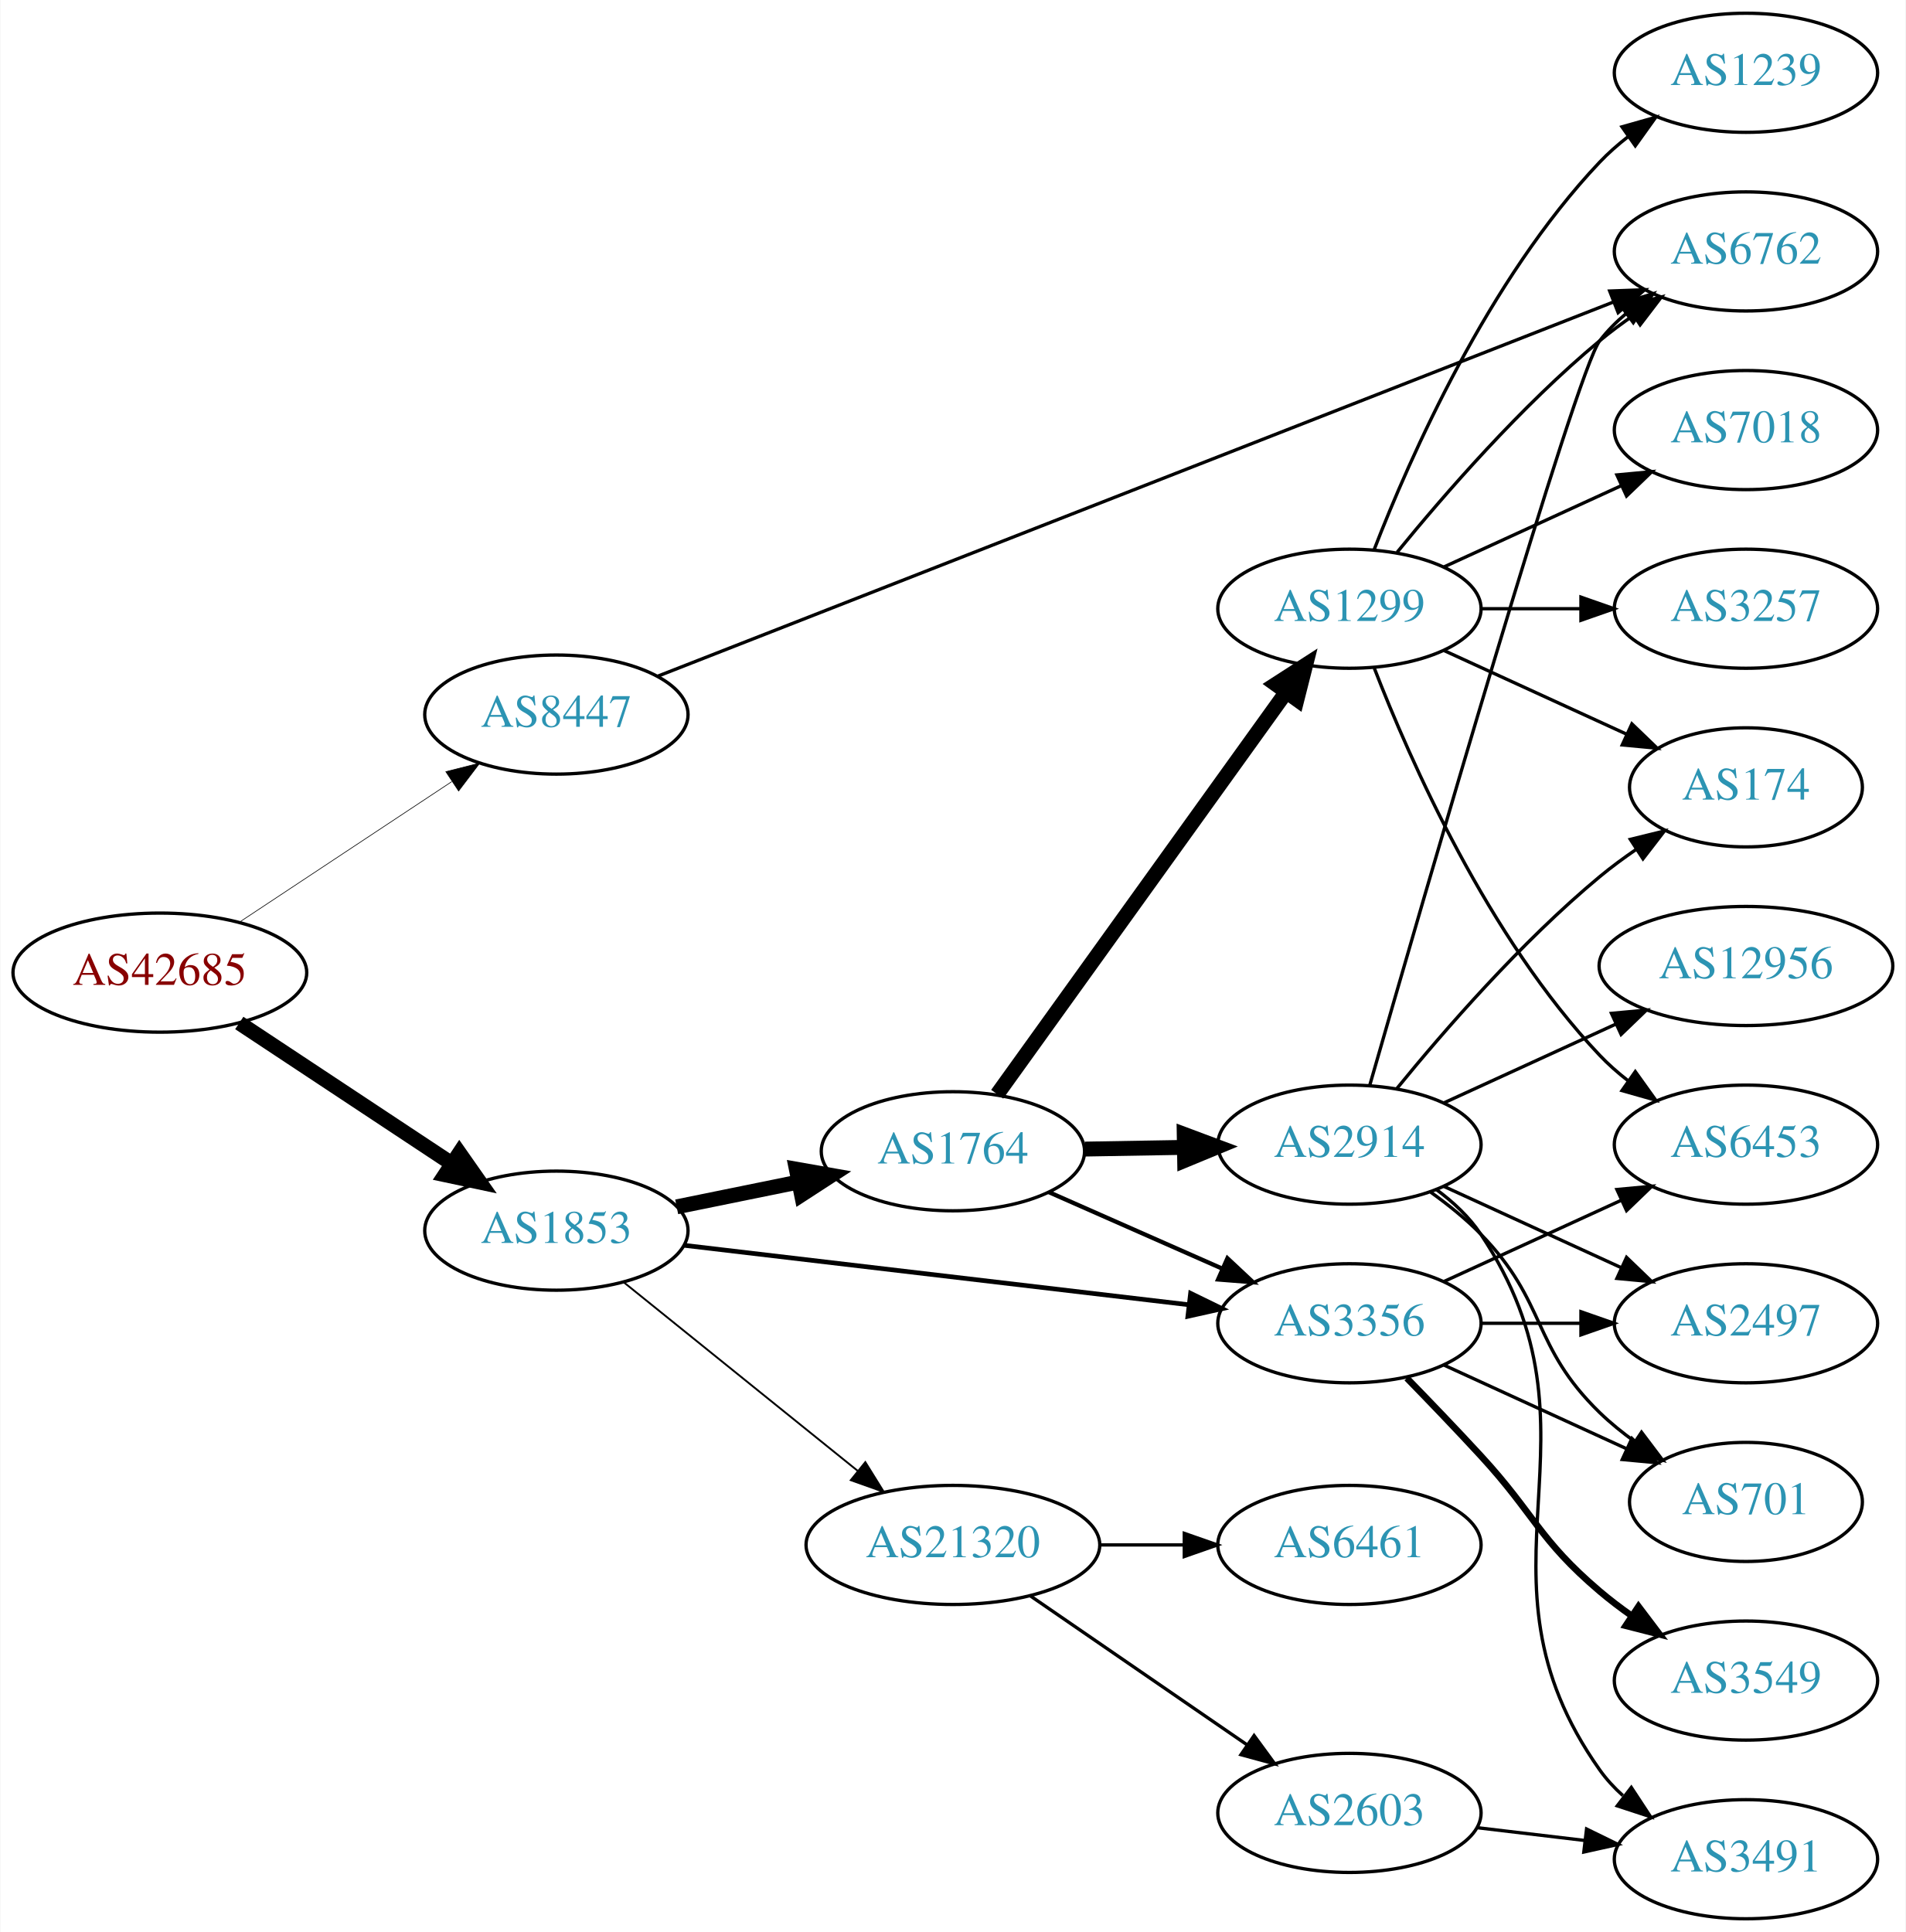
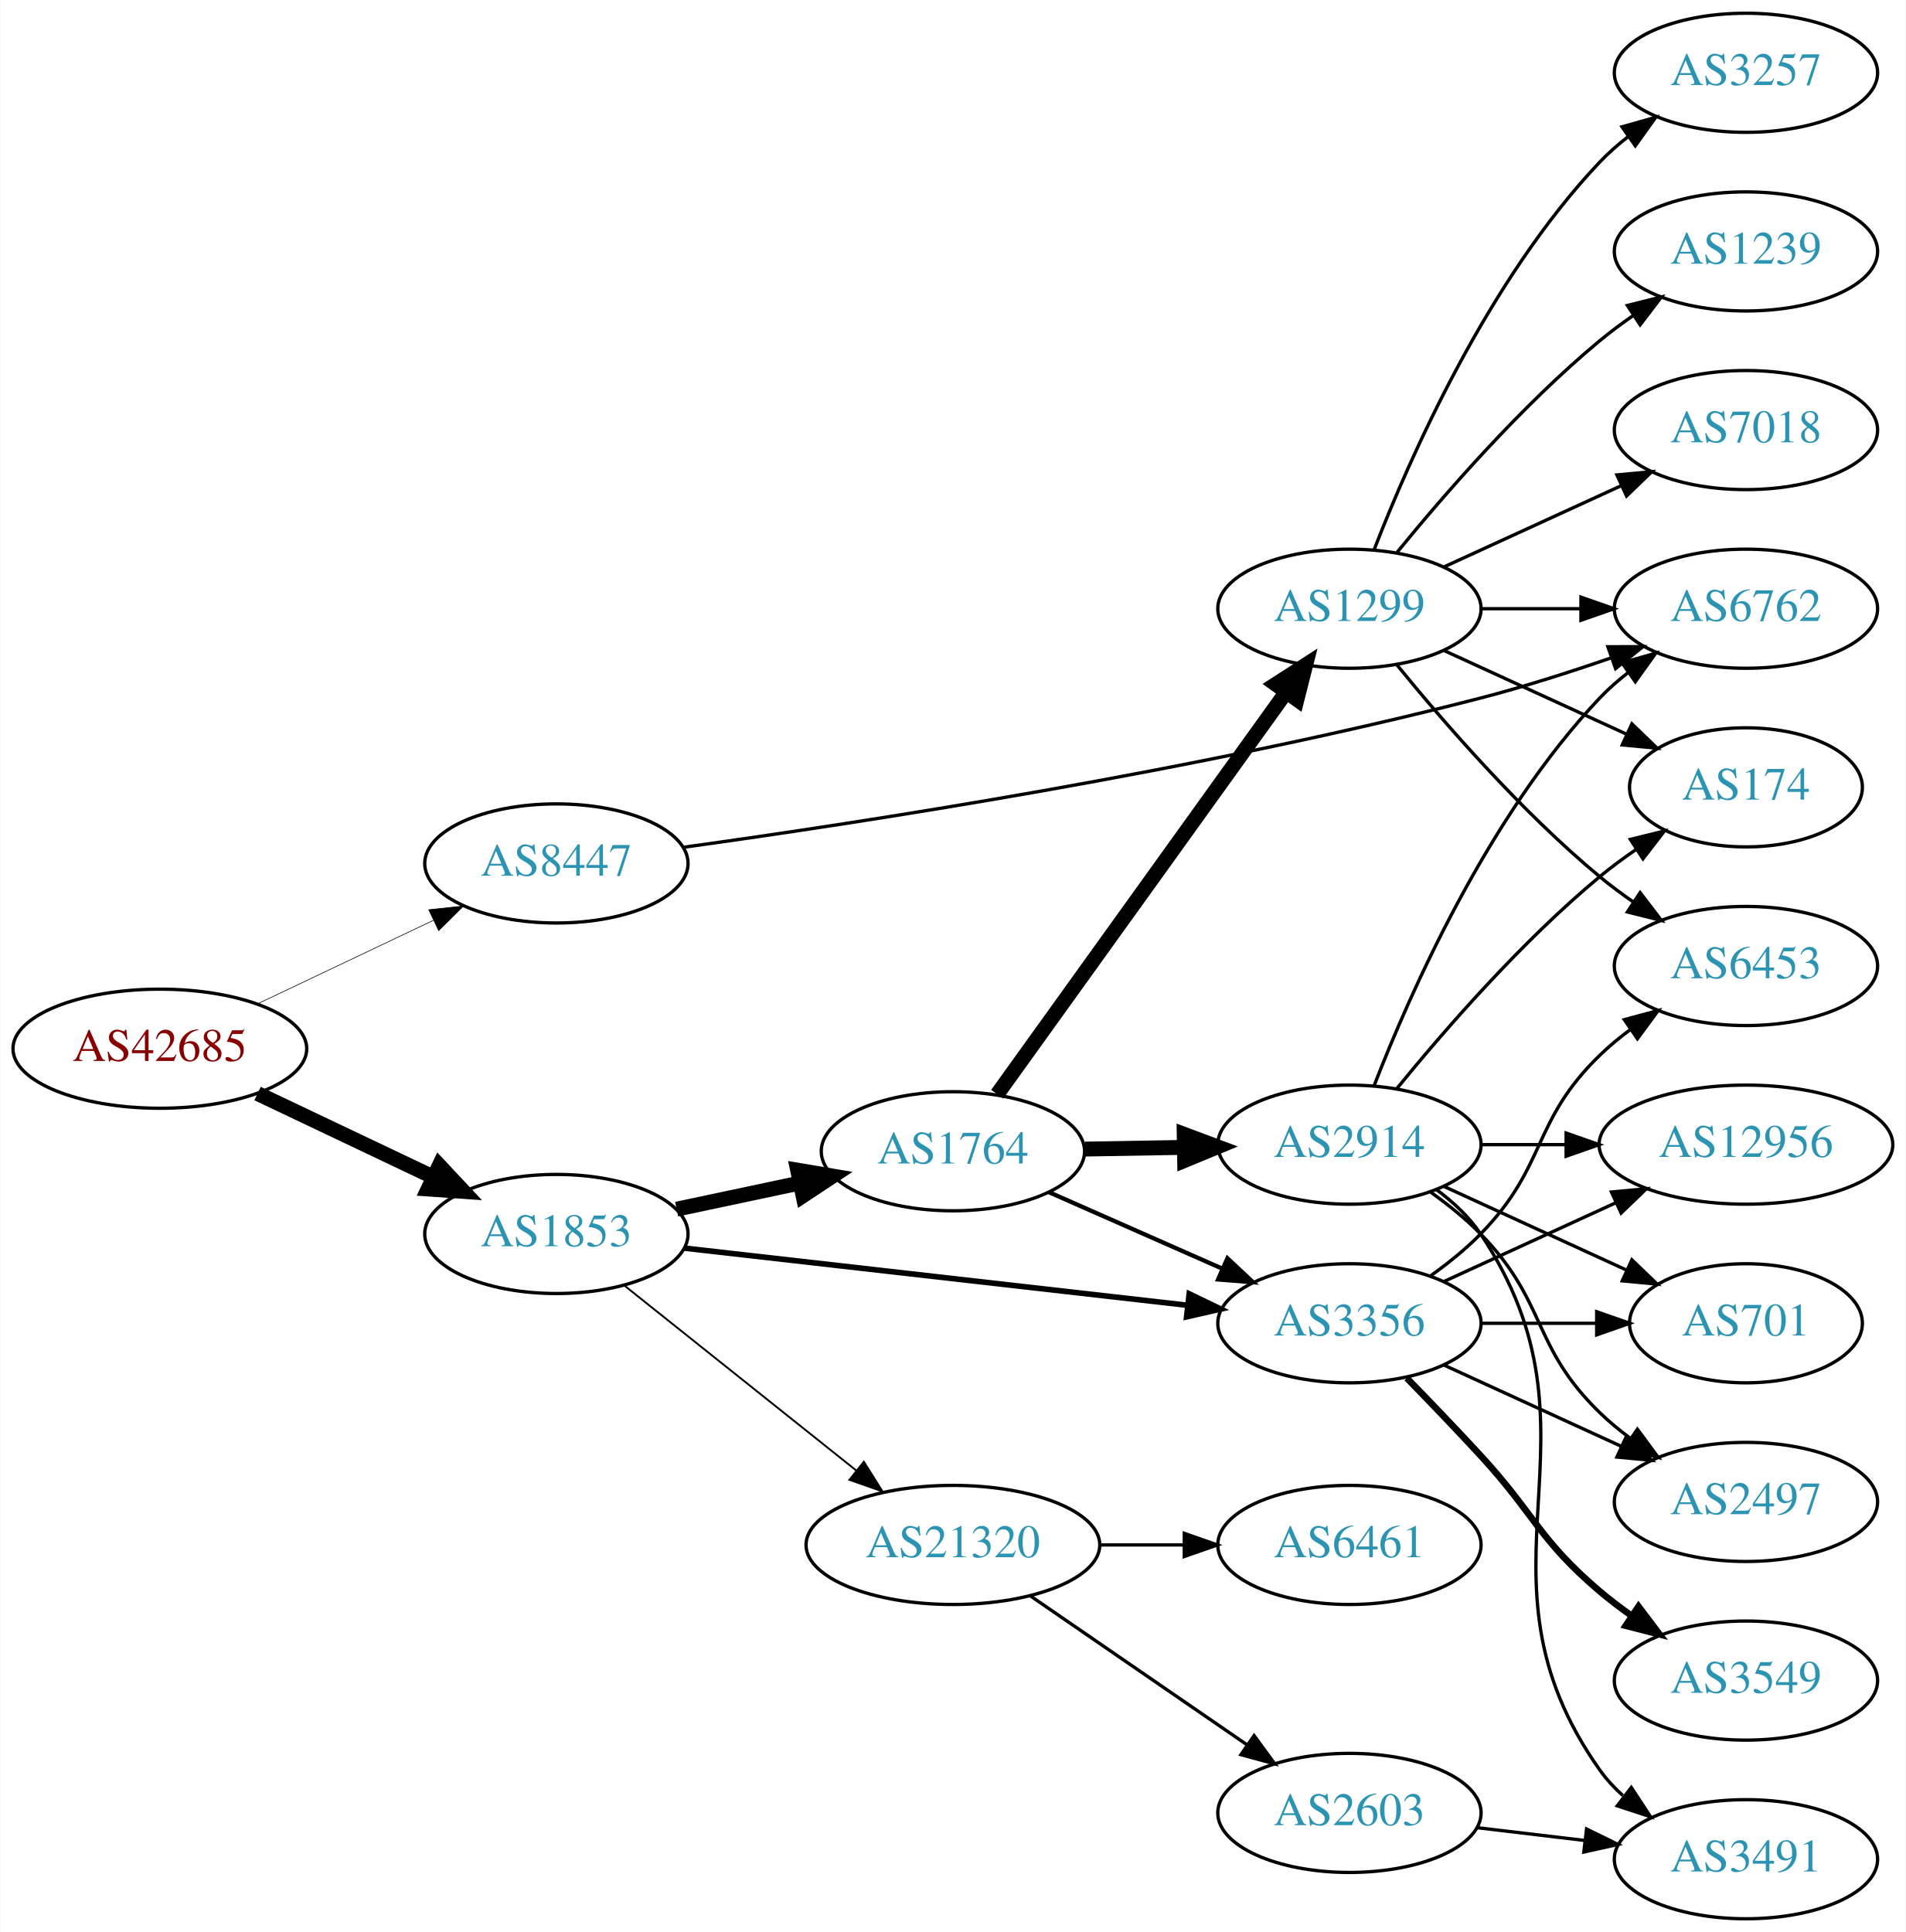
<svg xmlns="http://www.w3.org/2000/svg" xmlns:xlink="http://www.w3.org/1999/xlink" width="576pt" height="584pt" viewBox="0.00 0.00 575.76 584.00">
  <g id="graph0" class="graph" transform="scale(1 1) rotate(0) translate(4 580)">
    <polygon fill="white" stroke="none" points="-4,4 -4,-580 571.762,-580 571.762,4 -4,4" />
    <g id="node1" class="node">
      <g id="a_node1">
        <a xlink:href="/asn/42685" xlink:title="AS42685 ~ Bundeskanzleramt [AT]">
-           <ellipse fill="#ffffff" stroke="black" cx="44.196" cy="-286" rx="44.393" ry="18" />
-           <text text-anchor="middle" x="44.196" y="-282.3" font-family="Times,serif" font-size="14.00" fill="#880000">AS42685</text>
+           <ellipse fill="#ffffff" stroke="black" cx="44.196" cy="-263" rx="44.393" ry="18" />
+           <text text-anchor="middle" x="44.196" y="-259.3" font-family="Times,serif" font-size="14.00" fill="#880000">AS42685</text>
        </a>
      </g>
    </g>
    <g id="node2" class="node">
      <g id="a_node2">
        <a xlink:href="/asn/1853" xlink:title="AS1853 ~ ACOnet Backbone [AT]">
-           <ellipse fill="#ffffff" stroke="black" cx="164.039" cy="-208" rx="39.794" ry="18" />
-           <text text-anchor="middle" x="164.039" y="-204.3" font-family="Times,serif" font-size="14.00" fill="#2c94b3">AS1853</text>
+           <ellipse fill="#ffffff" stroke="black" cx="164.039" cy="-207" rx="39.794" ry="18" />
+           <text text-anchor="middle" x="164.039" y="-203.3" font-family="Times,serif" font-size="14.00" fill="#2c94b3">AS1853</text>
        </a>
      </g>
    </g>
    <g id="edge1" class="edge">
-       <path fill="none" stroke="black" stroke-width="4.5" d="M68.197,-270.776C86.518,-258.649 112.331,-241.563 132.403,-228.278" />
-       <polygon fill="black" stroke="black" stroke-width="4.5" points="134.728,-231.461 140.894,-222.658 130.382,-224.894 134.728,-231.461" />
+       <path fill="none" stroke="black" stroke-width="4.5" d="M73.722,-249.444C89.7,-241.851 109.784,-232.307 126.858,-224.193" />
+       <polygon fill="black" stroke="black" stroke-width="4.5" points="128.647,-227.703 135.989,-219.854 125.267,-220.59 128.647,-227.703" />
    </g>
    <g id="node3" class="node">
      <g id="a_node3">
        <a xlink:href="/asn/8447" xlink:title="AS8447 ~ A1 Telekom Austria AG [AT]">
-           <ellipse fill="#ffffff" stroke="black" cx="164.039" cy="-364" rx="39.794" ry="18" />
-           <text text-anchor="middle" x="164.039" y="-360.3" font-family="Times,serif" font-size="14.00" fill="#2c94b3">AS8447</text>
+           <ellipse fill="#ffffff" stroke="black" cx="164.039" cy="-319" rx="39.794" ry="18" />
+           <text text-anchor="middle" x="164.039" y="-315.3" font-family="Times,serif" font-size="14.00" fill="#2c94b3">AS8447</text>
        </a>
      </g>
    </g>
    <g id="edge2" class="edge">
-       <path fill="none" stroke="black" stroke-width="0.196" d="M68.197,-301.224C86.518,-313.351 112.331,-330.437 132.403,-343.722" />
-       <polygon fill="black" stroke="black" stroke-width="0.196" points="130.623,-346.741 140.894,-349.342 134.487,-340.904 130.623,-346.741" />
+       <path fill="none" stroke="black" stroke-width="0.188" d="M73.722,-276.556C89.7,-284.149 109.784,-293.693 126.858,-301.807" />
+       <polygon fill="black" stroke="black" stroke-width="0.188" points="125.455,-305.015 135.989,-306.146 128.46,-298.692 125.455,-305.015" />
    </g>
    <g id="node4" class="node">
      <g id="a_node4">
+         <a xlink:href="/asn/3356" xlink:title="AS3356 ~ Level 3 Parent, LLC [US]">
+           <ellipse fill="#ffffff" stroke="black" cx="403.724" cy="-180" rx="39.794" ry="18" />
+           <text text-anchor="middle" x="403.724" y="-176.3" font-family="Times,serif" font-size="14.00" fill="#2c94b3">AS3356</text>
+         </a>
+       </g>
+     </g>
+     <g id="edge3" class="edge">
+       <path fill="none" stroke="black" stroke-width="1.688" d="M202.701,-202.722C243.869,-198.045 309.933,-190.541 354.775,-185.447" />
+       <polygon fill="black" stroke="black" stroke-width="1.688" points="355.304,-188.909 364.845,-184.303 354.514,-181.954 355.304,-188.909" />
+     </g>
+     <g id="node5" class="node">
+       <g id="a_node5">
        <a xlink:href="/asn/1764" xlink:title="AS1764 ~ NEXTLAYER-AS [AT]">
          <ellipse fill="#ffffff" stroke="black" cx="283.881" cy="-232" rx="39.794" ry="18" />
          <text text-anchor="middle" x="283.881" y="-228.3" font-family="Times,serif" font-size="14.00" fill="#2c94b3">AS1764</text>
        </a>
      </g>
    </g>
-     <g id="edge3" class="edge">
-       <path fill="none" stroke="black" stroke-width="4.5" d="M200.395,-215.201C211.942,-217.552 224.934,-220.198 237.132,-222.683" />
-       <polygon fill="black" stroke="black" stroke-width="4.5" points="236.558,-226.584 247.142,-224.721 238.129,-218.867 236.558,-226.584" />
-     </g>
-     <g id="node5" class="node">
-       <g id="a_node5">
-         <a xlink:href="/asn/3356" xlink:title="AS3356 ~ Level 3 Parent, LLC [US]">
-           <ellipse fill="#ffffff" stroke="black" cx="403.724" cy="-180" rx="39.794" ry="18" />
-           <text text-anchor="middle" x="403.724" y="-176.3" font-family="Times,serif" font-size="14.00" fill="#2c94b3">AS3356</text>
-         </a>
-       </g>
-     </g>
    <g id="edge4" class="edge">
-       <path fill="none" stroke="black" stroke-width="1.406" d="M202.701,-203.563C243.99,-198.699 310.323,-190.885 355.171,-185.602" />
-       <polygon fill="black" stroke="black" stroke-width="1.406" points="355.716,-189.062 365.238,-184.416 354.897,-182.11 355.716,-189.062" />
+       <path fill="none" stroke="black" stroke-width="4.5" d="M200.395,-214.501C212.048,-216.973 225.172,-219.757 237.467,-222.366" />
+       <polygon fill="black" stroke="black" stroke-width="4.5" points="236.95,-226.281 247.549,-224.504 238.584,-218.577 236.95,-226.281" />
    </g>
    <g id="node6" class="node">
      <g id="a_node6">
        <a xlink:href="/asn/21320" xlink:title="AS21320 ~ GEANT Vereniging [EU]">
          <ellipse fill="#ffffff" stroke="black" cx="283.881" cy="-113" rx="44.393" ry="18" />
          <text text-anchor="middle" x="283.881" y="-109.3" font-family="Times,serif" font-size="14.00" fill="#2c94b3">AS21320</text>
        </a>
      </g>
    </g>
    <g id="edge5" class="edge">
-       <path fill="none" stroke="black" stroke-width="0.562" d="M184.498,-192.313C203.743,-176.798 233.383,-152.904 255.101,-135.395" />
-       <polygon fill="black" stroke="black" stroke-width="0.562" points="257.411,-138.029 262.999,-129.028 253.017,-132.579 257.411,-138.029" />
-     </g>
-     <g id="node13" class="node">
-       <g id="a_node13">
+       <path fill="none" stroke="black" stroke-width="0.562" d="M184.498,-191.478C203.627,-176.219 233.026,-152.768 254.708,-135.473" />
+       <polygon fill="black" stroke="black" stroke-width="0.562" points="256.967,-138.148 262.602,-129.176 252.602,-132.676 256.967,-138.148" />
+     </g>
+     <g id="node10" class="node">
+       <g id="a_node10">
        <a xlink:href="/asn/6762" xlink:title="AS6762 ~ TELECOM ITALIA SPARKLE S.p.A. [IT]">
-           <ellipse fill="#ffffff" stroke="black" cx="523.566" cy="-504" rx="39.794" ry="18" />
-           <text text-anchor="middle" x="523.566" y="-500.3" font-family="Times,serif" font-size="14.00" fill="#2c94b3">AS6762</text>
-         </a>
-       </g>
-     </g>
-     <g id="edge28" class="edge">
-       <path fill="none" stroke="black" d="M194.601,-375.576C258.835,-400.729 411.157,-460.375 483.334,-488.638" />
-       <polygon fill="black" stroke="black" points="482.382,-492.023 492.97,-492.411 484.934,-485.505 482.382,-492.023" />
-     </g>
-     <g id="edge8" class="edge">
+           <ellipse fill="#ffffff" stroke="black" cx="523.566" cy="-396" rx="39.794" ry="18" />
+           <text text-anchor="middle" x="523.566" y="-392.3" font-family="Times,serif" font-size="14.00" fill="#2c94b3">AS6762</text>
+         </a>
+       </g>
+     </g>
+     <g id="edge29" class="edge">
+       <path fill="none" stroke="black" d="M202.341,-323.875C256.112,-331.314 358.291,-346.989 443.37,-369 456.354,-372.359 470.272,-376.807 482.763,-381.121" />
+       <polygon fill="black" stroke="black" points="481.834,-384.505 492.429,-384.529 484.162,-377.903 481.834,-384.505" />
+     </g>
+     <g id="node11" class="node">
+       <g id="a_node11">
+         <a xlink:href="/asn/6453" xlink:title="AS6453 ~ TATA COMMUNICATIONS (AMERICA) INC [US]">
+           <ellipse fill="#ffffff" stroke="black" cx="523.566" cy="-288" rx="39.794" ry="18" />
+           <text text-anchor="middle" x="523.566" y="-284.3" font-family="Times,serif" font-size="14.00" fill="#2c94b3">AS6453</text>
+         </a>
+       </g>
+     </g>
+     <g id="edge19" class="edge">
+       <path fill="none" stroke="black" d="M428.318,-194.389C433.574,-198.148 438.906,-202.437 443.37,-207 463.543,-227.617 458.677,-240.906 479.37,-261 482.215,-263.763 485.389,-266.386 488.689,-268.834" />
+       <polygon fill="black" stroke="black" points="486.806,-271.786 497.037,-274.538 490.755,-266.006 486.806,-271.786" />
+     </g>
+     <g id="node15" class="node">
+       <g id="a_node15">
+         <a xlink:href="/asn/3549" xlink:title="AS3549 ~ Level 3 Parent, LLC [US]">
+           <ellipse fill="#ffffff" stroke="black" cx="523.566" cy="-72" rx="39.794" ry="18" />
+           <text text-anchor="middle" x="523.566" y="-68.3" font-family="Times,serif" font-size="14.00" fill="#2c94b3">AS3549</text>
+         </a>
+       </g>
+     </g>
+     <g id="edge15" class="edge">
+       <path fill="none" stroke="black" stroke-width="2" d="M421.074,-163.432C428.027,-156.296 436.174,-147.812 443.37,-140 459.8,-122.164 460.893,-114.704 479.37,-99 482.392,-96.432 485.681,-93.935 489.05,-91.563" />
+       <polygon fill="black" stroke="black" stroke-width="2" points="491.095,-94.406 497.485,-85.955 487.22,-88.577 491.095,-94.406" />
+     </g>
+     <g id="node16" class="node">
+       <g id="a_node16">
+         <a xlink:href="/asn/2497" xlink:title="AS2497 ~ Internet Initiative Japan Inc. [JP]">
+           <ellipse fill="#ffffff" stroke="black" cx="523.566" cy="-126" rx="39.794" ry="18" />
+           <text text-anchor="middle" x="523.566" y="-122.3" font-family="Times,serif" font-size="14.00" fill="#2c94b3">AS2497</text>
+         </a>
+       </g>
+     </g>
+     <g id="edge16" class="edge">
+       <path fill="none" stroke="black" d="M432.353,-167.339C448.31,-160.027 468.58,-150.739 485.863,-142.819" />
+       <polygon fill="black" stroke="black" points="487.478,-145.929 495.111,-138.581 484.562,-139.565 487.478,-145.929" />
+     </g>
+     <g id="node17" class="node">
+       <g id="a_node17">
+         <a xlink:href="/asn/12956" xlink:title="AS12956 ~ TELXIUS [ES]">
+           <ellipse fill="#ffffff" stroke="black" cx="523.566" cy="-234" rx="44.393" ry="18" />
+           <text text-anchor="middle" x="523.566" y="-230.3" font-family="Times,serif" font-size="14.00" fill="#2c94b3">AS12956</text>
+         </a>
+       </g>
+     </g>
+     <g id="edge17" class="edge">
+       <path fill="none" stroke="black" d="M432.353,-192.661C447.85,-199.762 467.417,-208.728 484.364,-216.494" />
+       <polygon fill="black" stroke="black" points="482.917,-219.681 493.466,-220.665 485.833,-213.317 482.917,-219.681" />
+     </g>
+     <g id="node18" class="node">
+       <g id="a_node18">
+         <a xlink:href="/asn/701" xlink:title="AS701 ~ UUNET [US]">
+           <ellipse fill="#ffffff" stroke="black" cx="523.566" cy="-180" rx="35.194" ry="18" />
+           <text text-anchor="middle" x="523.566" y="-176.3" font-family="Times,serif" font-size="14.00" fill="#2c94b3">AS701</text>
+         </a>
+       </g>
+     </g>
+     <g id="edge18" class="edge">
+       <path fill="none" stroke="black" d="M443.636,-180C454.723,-180 466.883,-180 478.265,-180" />
+       <polygon fill="black" stroke="black" points="478.447,-183.5 488.447,-180 478.447,-176.5 478.447,-183.5" />
+     </g>
+     <g id="edge7" class="edge">
      <path fill="none" stroke="black" stroke-width="1.286" d="M312.808,-219.677C328.398,-212.798 348.034,-204.133 364.976,-196.657" />
      <polygon fill="black" stroke="black" stroke-width="1.286" points="366.853,-199.654 374.589,-192.415 364.027,-193.25 366.853,-199.654" />
    </g>
    <g id="node7" class="node">
      <g id="a_node7">
+         <a xlink:href="/asn/1299" xlink:title="AS1299 ~ Telia Carrier [EU]">
+           <ellipse fill="#ffffff" stroke="black" cx="403.724" cy="-396" rx="39.794" ry="18" />
+           <text text-anchor="middle" x="403.724" y="-392.3" font-family="Times,serif" font-size="14.00" fill="#2c94b3">AS1299</text>
+         </a>
+       </g>
+     </g>
+     <g id="edge6" class="edge">
+       <path fill="none" stroke="black" stroke-width="4.5" d="M297.27,-249.241C318.1,-278.23 360.233,-336.866 384.463,-370.586" />
+       <polygon fill="black" stroke="black" stroke-width="4.5" points="381.468,-373.167 390.501,-378.99 387.864,-368.572 381.468,-373.167" />
+     </g>
+     <g id="node8" class="node">
+       <g id="a_node8">
        <a xlink:href="/asn/2914" xlink:title="AS2914 ~ NTT America, Inc. [US]">
          <ellipse fill="#ffffff" stroke="black" cx="403.724" cy="-234" rx="39.794" ry="18" />
          <text text-anchor="middle" x="403.724" y="-230.3" font-family="Times,serif" font-size="14.00" fill="#2c94b3">AS2914</text>
        </a>
      </g>
    </g>
-     <g id="edge6" class="edge">
+     <g id="edge8" class="edge">
      <path fill="none" stroke="black" stroke-width="4.5" d="M323.794,-232.66C333.347,-232.823 343.697,-232.998 353.659,-233.167" />
      <polygon fill="black" stroke="black" stroke-width="4.5" points="353.787,-237.107 363.852,-233.34 353.92,-229.234 353.787,-237.107" />
    </g>
-     <g id="node8" class="node">
-       <g id="a_node8">
-         <a xlink:href="/asn/1299" xlink:title="AS1299 ~ Telia Carrier [EU]">
-           <ellipse fill="#ffffff" stroke="black" cx="403.724" cy="-396" rx="39.794" ry="18" />
-           <text text-anchor="middle" x="403.724" y="-392.3" font-family="Times,serif" font-size="14.00" fill="#2c94b3">AS1299</text>
-         </a>
-       </g>
-     </g>
-     <g id="edge7" class="edge">
-       <path fill="none" stroke="black" stroke-width="4.5" d="M297.27,-249.241C318.1,-278.23 360.233,-336.866 384.463,-370.586" />
-       <polygon fill="black" stroke="black" stroke-width="4.5" points="381.468,-373.167 390.501,-378.99 387.864,-368.572 381.468,-373.167" />
-     </g>
-     <g id="node11" class="node">
-       <g id="a_node11">
-         <a xlink:href="/asn/701" xlink:title="AS701 ~ UUNET [US]">
-           <ellipse fill="#ffffff" stroke="black" cx="523.566" cy="-126" rx="35.194" ry="18" />
-           <text text-anchor="middle" x="523.566" y="-122.3" font-family="Times,serif" font-size="14.00" fill="#2c94b3">AS701</text>
-         </a>
-       </g>
-     </g>
-     <g id="edge24" class="edge">
-       <path fill="none" stroke="black" d="M432.353,-167.339C448.769,-159.817 469.75,-150.202 487.347,-142.139" />
-       <polygon fill="black" stroke="black" points="489.092,-145.189 496.725,-137.842 486.176,-138.826 489.092,-145.189" />
-     </g>
-     <g id="node12" class="node">
-       <g id="a_node12">
-         <a xlink:href="/asn/2497" xlink:title="AS2497 ~ Internet Initiative Japan Inc. [JP]">
-           <ellipse fill="#ffffff" stroke="black" cx="523.566" cy="-180" rx="39.794" ry="18" />
-           <text text-anchor="middle" x="523.566" y="-176.3" font-family="Times,serif" font-size="14.00" fill="#2c94b3">AS2497</text>
-         </a>
-       </g>
-     </g>
-     <g id="edge22" class="edge">
-       <path fill="none" stroke="black" d="M443.636,-180C453.19,-180 463.539,-180 473.502,-180" />
-       <polygon fill="black" stroke="black" points="473.695,-183.5 483.695,-180 473.694,-176.5 473.695,-183.5" />
-     </g>
-     <g id="node18" class="node">
-       <g id="a_node18">
-         <a xlink:href="/asn/6453" xlink:title="AS6453 ~ TATA COMMUNICATIONS (AMERICA) INC [US]">
-           <ellipse fill="#ffffff" stroke="black" cx="523.566" cy="-234" rx="39.794" ry="18" />
-           <text text-anchor="middle" x="523.566" y="-230.3" font-family="Times,serif" font-size="14.00" fill="#2c94b3">AS6453</text>
-         </a>
-       </g>
-     </g>
-     <g id="edge23" class="edge">
-       <path fill="none" stroke="black" d="M432.353,-192.661C448.31,-199.973 468.58,-209.261 485.863,-217.181" />
-       <polygon fill="black" stroke="black" points="484.562,-220.435 495.111,-221.419 487.478,-214.071 484.562,-220.435" />
-     </g>
-     <g id="node19" class="node">
-       <g id="a_node19">
-         <a xlink:href="/asn/3549" xlink:title="AS3549 ~ Level 3 Parent, LLC [US]">
-           <ellipse fill="#ffffff" stroke="black" cx="523.566" cy="-72" rx="39.794" ry="18" />
-           <text text-anchor="middle" x="523.566" y="-68.3" font-family="Times,serif" font-size="14.00" fill="#2c94b3">AS3549</text>
-         </a>
-       </g>
-     </g>
-     <g id="edge21" class="edge">
-       <path fill="none" stroke="black" stroke-width="2" d="M421.074,-163.432C428.027,-156.296 436.174,-147.812 443.37,-140 459.8,-122.164 460.893,-114.704 479.37,-99 482.392,-96.432 485.681,-93.935 489.05,-91.563" />
-       <polygon fill="black" stroke="black" stroke-width="2" points="491.095,-94.406 497.485,-85.955 487.22,-88.577 491.095,-94.406" />
-     </g>
    <g id="node20" class="node">
      <g id="a_node20">
+         <a xlink:href="/asn/6461" xlink:title="AS6461 ~ Zayo Bandwidth [US]">
+           <ellipse fill="#ffffff" stroke="black" cx="403.724" cy="-113" rx="39.794" ry="18" />
+           <text text-anchor="middle" x="403.724" y="-109.3" font-family="Times,serif" font-size="14.00" fill="#2c94b3">AS6461</text>
+         </a>
+       </g>
+     </g>
+     <g id="edge26" class="edge">
+       <path fill="none" stroke="black" d="M328.092,-113C336.405,-113 345.168,-113 353.65,-113" />
+       <polygon fill="black" stroke="black" points="353.809,-116.5 363.809,-113 353.809,-109.5 353.809,-116.5" />
+     </g>
+     <g id="node21" class="node">
+       <g id="a_node21">
        <a xlink:href="/asn/2603" xlink:title="AS2603 ~ NORDUnet [NO]">
          <ellipse fill="#ffffff" stroke="black" cx="403.724" cy="-32" rx="39.794" ry="18" />
          <text text-anchor="middle" x="403.724" y="-28.3" font-family="Times,serif" font-size="14.00" fill="#2c94b3">AS2603</text>
        </a>
      </g>
    </g>
-     <g id="edge25" class="edge">
+     <g id="edge27" class="edge">
      <path fill="none" stroke="black" d="M307.324,-97.574C325.905,-84.802 352.466,-66.545 372.846,-52.537" />
      <polygon fill="black" stroke="black" points="374.902,-55.371 381.16,-46.822 370.936,-49.602 374.902,-55.371" />
-     </g>
-     <g id="node21" class="node">
-       <g id="a_node21">
-         <a xlink:href="/asn/6461" xlink:title="AS6461 ~ Zayo Bandwidth [US]">
-           <ellipse fill="#ffffff" stroke="black" cx="403.724" cy="-113" rx="39.794" ry="18" />
-           <text text-anchor="middle" x="403.724" y="-109.3" font-family="Times,serif" font-size="14.00" fill="#2c94b3">AS6461</text>
-         </a>
-       </g>
-     </g>
-     <g id="edge26" class="edge">
-       <path fill="none" stroke="black" d="M328.092,-113C336.405,-113 345.168,-113 353.65,-113" />
-       <polygon fill="black" stroke="black" points="353.809,-116.5 363.809,-113 353.809,-109.5 353.809,-116.5" />
    </g>
    <g id="node9" class="node">
      <g id="a_node9">
        <a xlink:href="/asn/174" xlink:title="AS174 ~ Cogent Communications [US]">
          <ellipse fill="#ffffff" stroke="black" cx="523.566" cy="-342" rx="35.194" ry="18" />
          <text text-anchor="middle" x="523.566" y="-338.3" font-family="Times,serif" font-size="14.00" fill="#2c94b3">AS174</text>
        </a>
      </g>
    </g>
    <g id="edge9" class="edge">
+       <path fill="none" stroke="black" d="M432.353,-383.339C448.769,-375.817 469.75,-366.202 487.347,-358.139" />
+       <polygon fill="black" stroke="black" points="489.092,-361.189 496.725,-353.842 486.176,-354.826 489.092,-361.189" />
+     </g>
+     <g id="edge10" class="edge">
+       <path fill="none" stroke="black" d="M443.636,-396C453.19,-396 463.539,-396 473.502,-396" />
+       <polygon fill="black" stroke="black" points="473.695,-399.5 483.695,-396 473.694,-392.5 473.695,-399.5" />
+     </g>
+     <g id="edge11" class="edge">
+       <path fill="none" stroke="black" d="M418.143,-378.935C432.257,-361.625 455.672,-334.655 479.37,-315 482.587,-312.332 486.087,-309.73 489.658,-307.259" />
+       <polygon fill="black" stroke="black" points="491.581,-310.183 498.014,-301.764 487.735,-304.334 491.581,-310.183" />
+     </g>
+     <g id="node12" class="node">
+       <g id="a_node12">
+         <a xlink:href="/asn/7018" xlink:title="AS7018 ~ AT&amp;T Services, Inc. [US]">
+           <ellipse fill="#ffffff" stroke="black" cx="523.566" cy="-450" rx="39.794" ry="18" />
+           <text text-anchor="middle" x="523.566" y="-446.3" font-family="Times,serif" font-size="14.00" fill="#2c94b3">AS7018</text>
+         </a>
+       </g>
+     </g>
+     <g id="edge12" class="edge">
+       <path fill="none" stroke="black" d="M432.353,-408.661C448.31,-415.973 468.58,-425.261 485.863,-433.181" />
+       <polygon fill="black" stroke="black" points="484.562,-436.435 495.111,-437.419 487.478,-430.071 484.562,-436.435" />
+     </g>
+     <g id="node13" class="node">
+       <g id="a_node13">
+         <a xlink:href="/asn/3257" xlink:title="AS3257 ~ GTT [DE]">
+           <ellipse fill="#ffffff" stroke="black" cx="523.566" cy="-558" rx="39.794" ry="18" />
+           <text text-anchor="middle" x="523.566" y="-554.3" font-family="Times,serif" font-size="14.00" fill="#2c94b3">AS3257</text>
+         </a>
+       </g>
+     </g>
+     <g id="edge13" class="edge">
+       <path fill="none" stroke="black" d="M411.247,-413.994C421.997,-441.728 445.655,-495.429 479.37,-531 481.956,-533.728 484.874,-536.294 487.942,-538.677" />
+       <polygon fill="black" stroke="black" points="486.096,-541.658 496.29,-544.543 490.12,-535.93 486.096,-541.658" />
+     </g>
+     <g id="node14" class="node">
+       <g id="a_node14">
+         <a xlink:href="/asn/1239" xlink:title="AS1239 ~ Sprint [US]">
+           <ellipse fill="#ffffff" stroke="black" cx="523.566" cy="-504" rx="39.794" ry="18" />
+           <text text-anchor="middle" x="523.566" y="-500.3" font-family="Times,serif" font-size="14.00" fill="#2c94b3">AS1239</text>
+         </a>
+       </g>
+     </g>
+     <g id="edge14" class="edge">
+       <path fill="none" stroke="black" d="M418.143,-413.065C432.257,-430.375 455.672,-457.345 479.37,-477 482.587,-479.668 486.087,-482.27 489.658,-484.741" />
+       <polygon fill="black" stroke="black" points="487.735,-487.666 498.014,-490.236 491.581,-481.817 487.735,-487.666" />
+     </g>
+     <g id="edge21" class="edge">
      <path fill="none" stroke="black" d="M418.143,-251.065C432.257,-268.375 455.672,-295.345 479.37,-315 482.833,-317.872 486.626,-320.669 490.48,-323.308" />
      <polygon fill="black" stroke="black" points="488.623,-326.275 498.913,-328.797 492.442,-320.408 488.623,-326.275" />
    </g>
-     <g id="node10" class="node">
-       <g id="a_node10">
+     <g id="edge25" class="edge">
+       <path fill="none" stroke="black" d="M411.247,-251.994C421.997,-279.728 445.655,-333.429 479.37,-369 481.956,-371.728 484.874,-374.294 487.942,-376.677" />
+       <polygon fill="black" stroke="black" points="486.096,-379.658 496.29,-382.543 490.12,-373.93 486.096,-379.658" />
+     </g>
+     <g id="edge24" class="edge">
+       <path fill="none" stroke="black" d="M428.318,-219.611C433.574,-215.852 438.906,-211.563 443.37,-207 463.543,-186.383 458.677,-173.094 479.37,-153 482.215,-150.237 485.389,-147.614 488.689,-145.166" />
+       <polygon fill="black" stroke="black" points="490.755,-147.994 497.037,-139.462 486.806,-142.214 490.755,-147.994" />
+     </g>
+     <g id="edge23" class="edge">
+       <path fill="none" stroke="black" d="M443.636,-234C451.739,-234 460.414,-234 468.941,-234" />
+       <polygon fill="black" stroke="black" points="469.218,-237.5 479.218,-234 469.218,-230.5 469.218,-237.5" />
+     </g>
+     <g id="edge22" class="edge">
+       <path fill="none" stroke="black" d="M432.353,-221.339C448.769,-213.817 469.75,-204.202 487.347,-196.139" />
+       <polygon fill="black" stroke="black" points="489.092,-199.189 496.725,-191.842 486.176,-192.826 489.092,-199.189" />
+     </g>
+     <g id="node19" class="node">
+       <g id="a_node19">
        <a xlink:href="/asn/3491" xlink:title="AS3491 ~ PCCW Global, Inc. [US]">
          <ellipse fill="#ffffff" stroke="black" cx="523.566" cy="-18" rx="39.794" ry="18" />
          <text text-anchor="middle" x="523.566" y="-14.3" font-family="Times,serif" font-size="14.00" fill="#2c94b3">AS3491</text>
        </a>
      </g>
    </g>
-     <g id="edge10" class="edge">
+     <g id="edge20" class="edge">
      <path fill="none" stroke="black" d="M430.043,-220.393C435.099,-216.649 439.91,-212.169 443.37,-207 484.395,-145.706 436.791,-105.225 479.37,-45 481.361,-42.184 483.748,-39.599 486.364,-37.24" />
      <polygon fill="black" stroke="black" points="488.917,-39.694 494.733,-30.838 484.664,-34.135 488.917,-39.694" />
    </g>
-     <g id="edge11" class="edge">
-       <path fill="none" stroke="black" d="M428.318,-219.611C433.574,-215.852 438.906,-211.563 443.37,-207 463.543,-186.383 458.677,-173.094 479.37,-153 482.598,-149.866 486.249,-146.911 490.027,-144.188" />
-       <polygon fill="black" stroke="black" points="492.006,-147.075 498.387,-138.617 488.125,-141.25 492.006,-147.075" />
-     </g>
-     <g id="edge12" class="edge">
-       <path fill="none" stroke="black" d="M432.353,-221.339C448.31,-214.027 468.58,-204.739 485.863,-196.819" />
-       <polygon fill="black" stroke="black" points="487.478,-199.929 495.111,-192.581 484.562,-193.565 487.478,-199.929" />
-     </g>
-     <g id="edge13" class="edge">
-       <path fill="none" stroke="black" d="M409.839,-251.859C425.509,-306.407 472.228,-467.704 479.37,-477 481.66,-479.981 484.38,-482.716 487.325,-485.205" />
-       <polygon fill="black" stroke="black" points="485.371,-488.113 495.501,-491.218 489.518,-482.473 485.371,-488.113" />
-     </g>
-     <g id="node14" class="node">
-       <g id="a_node14">
-         <a xlink:href="/asn/12956" xlink:title="AS12956 ~ TELXIUS [ES]">
-           <ellipse fill="#ffffff" stroke="black" cx="523.566" cy="-288" rx="44.393" ry="18" />
-           <text text-anchor="middle" x="523.566" y="-284.3" font-family="Times,serif" font-size="14.00" fill="#2c94b3">AS12956</text>
-         </a>
-       </g>
-     </g>
-     <g id="edge14" class="edge">
-       <path fill="none" stroke="black" d="M432.353,-246.661C447.85,-253.762 467.417,-262.728 484.364,-270.494" />
-       <polygon fill="black" stroke="black" points="482.917,-273.681 493.466,-274.665 485.833,-267.317 482.917,-273.681" />
-     </g>
-     <g id="edge17" class="edge">
-       <path fill="none" stroke="black" d="M432.353,-383.339C448.769,-375.817 469.75,-366.202 487.347,-358.139" />
-       <polygon fill="black" stroke="black" points="489.092,-361.189 496.725,-353.842 486.176,-354.826 489.092,-361.189" />
-     </g>
-     <g id="edge19" class="edge">
-       <path fill="none" stroke="black" d="M418.143,-413.065C432.257,-430.375 455.672,-457.345 479.37,-477 482.587,-479.668 486.087,-482.27 489.658,-484.741" />
-       <polygon fill="black" stroke="black" points="487.735,-487.666 498.014,-490.236 491.581,-481.817 487.735,-487.666" />
-     </g>
-     <g id="node15" class="node">
-       <g id="a_node15">
-         <a xlink:href="/asn/3257" xlink:title="AS3257 ~ GTT [DE]">
-           <ellipse fill="#ffffff" stroke="black" cx="523.566" cy="-396" rx="39.794" ry="18" />
-           <text text-anchor="middle" x="523.566" y="-392.3" font-family="Times,serif" font-size="14.00" fill="#2c94b3">AS3257</text>
-         </a>
-       </g>
-     </g>
-     <g id="edge15" class="edge">
-       <path fill="none" stroke="black" d="M443.636,-396C453.19,-396 463.539,-396 473.502,-396" />
-       <polygon fill="black" stroke="black" points="473.695,-399.5 483.695,-396 473.694,-392.5 473.695,-399.5" />
-     </g>
-     <g id="node16" class="node">
-       <g id="a_node16">
-         <a xlink:href="/asn/1239" xlink:title="AS1239 ~ Sprint [US]">
-           <ellipse fill="#ffffff" stroke="black" cx="523.566" cy="-558" rx="39.794" ry="18" />
-           <text text-anchor="middle" x="523.566" y="-554.3" font-family="Times,serif" font-size="14.00" fill="#2c94b3">AS1239</text>
-         </a>
-       </g>
-     </g>
-     <g id="edge16" class="edge">
-       <path fill="none" stroke="black" d="M411.247,-413.994C421.997,-441.728 445.655,-495.429 479.37,-531 481.956,-533.728 484.874,-536.294 487.942,-538.677" />
-       <polygon fill="black" stroke="black" points="486.096,-541.658 496.29,-544.543 490.12,-535.93 486.096,-541.658" />
-     </g>
-     <g id="node17" class="node">
-       <g id="a_node17">
-         <a xlink:href="/asn/7018" xlink:title="AS7018 ~ AT&amp;T Services, Inc. [US]">
-           <ellipse fill="#ffffff" stroke="black" cx="523.566" cy="-450" rx="39.794" ry="18" />
-           <text text-anchor="middle" x="523.566" y="-446.3" font-family="Times,serif" font-size="14.00" fill="#2c94b3">AS7018</text>
-         </a>
-       </g>
-     </g>
-     <g id="edge18" class="edge">
-       <path fill="none" stroke="black" d="M432.353,-408.661C448.31,-415.973 468.58,-425.261 485.863,-433.181" />
-       <polygon fill="black" stroke="black" points="484.562,-436.435 495.111,-437.419 487.478,-430.071 484.562,-436.435" />
-     </g>
-     <g id="edge20" class="edge">
-       <path fill="none" stroke="black" d="M411.247,-378.006C421.997,-350.272 445.655,-296.571 479.37,-261 481.956,-258.272 484.874,-255.706 487.942,-253.323" />
-       <polygon fill="black" stroke="black" points="490.12,-256.07 496.29,-247.457 486.096,-250.342 490.12,-256.07" />
-     </g>
-     <g id="edge27" class="edge">
+     <g id="edge28" class="edge">
      <path fill="none" stroke="black" d="M442.334,-27.532C452.645,-26.307 463.962,-24.962 474.763,-23.679" />
      <polygon fill="black" stroke="black" points="475.392,-27.129 484.909,-22.474 474.566,-20.178 475.392,-27.129" />
    </g>
  </g>
</svg>
